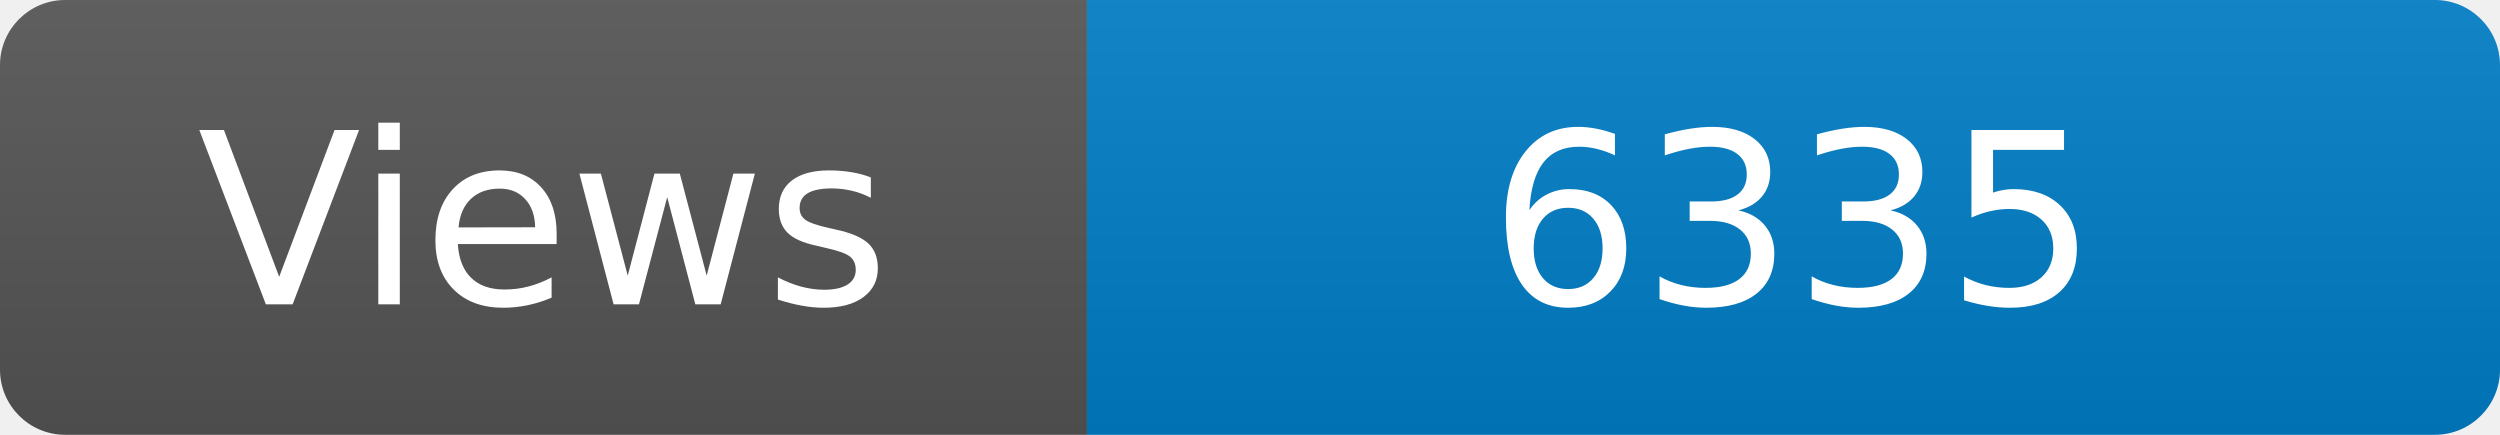
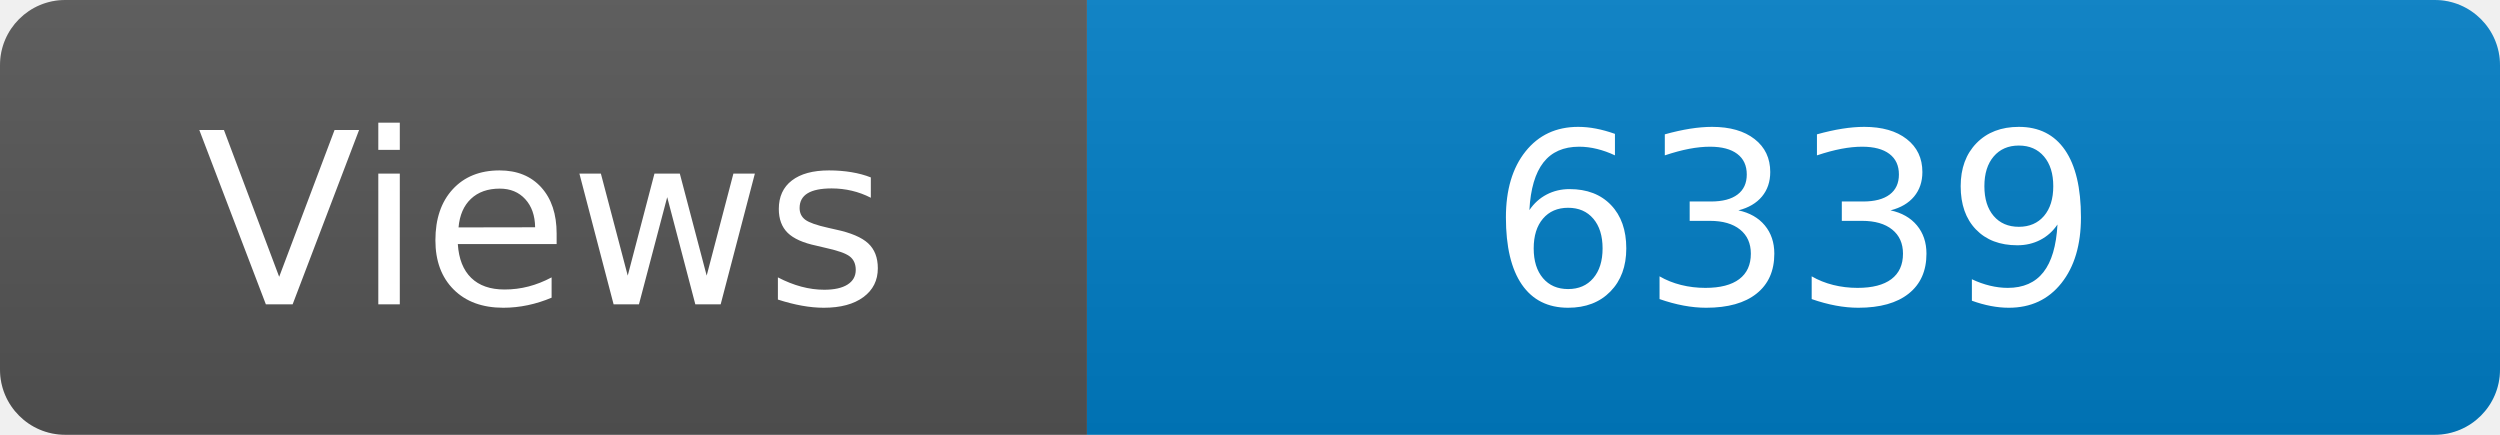
<svg xmlns="http://www.w3.org/2000/svg" width="115" height="20" role="img" aria-label="Maintained?: yes">
  <linearGradient id="s" x2="0" y2="100%">
    <stop offset="0" stop-color="#bbb" stop-opacity=".1" />
    <stop offset="1" stop-opacity=".1" />
  </linearGradient>
  <clipPath id="r">
    <rect width="115" height="20" rx="3" fill="#fff" />
  </clipPath>
  <g clip-path="url(#r)">
    <rect width="50" height="20" fill="#555" />
    <rect x="50" width="160" height="20" fill="#007ec6" />
    <rect width="115" height="20" fill="url(#s)" />
  </g>
  <g fill="#fff" text-anchor="middle" font-family="Verdana,Geneva,DejaVu Sans,sans-serif" font-size="110">
    <text x="250" y="140" transform="scale(.1)" fill="#fff">Views</text>
-     <text x="825" y="140" transform="scale(.1)" fill="#fff">6335</text>
+     <text x="825" y="140" transform="scale(.1)" fill="#fff">6339</text>
  </g>
</svg>
